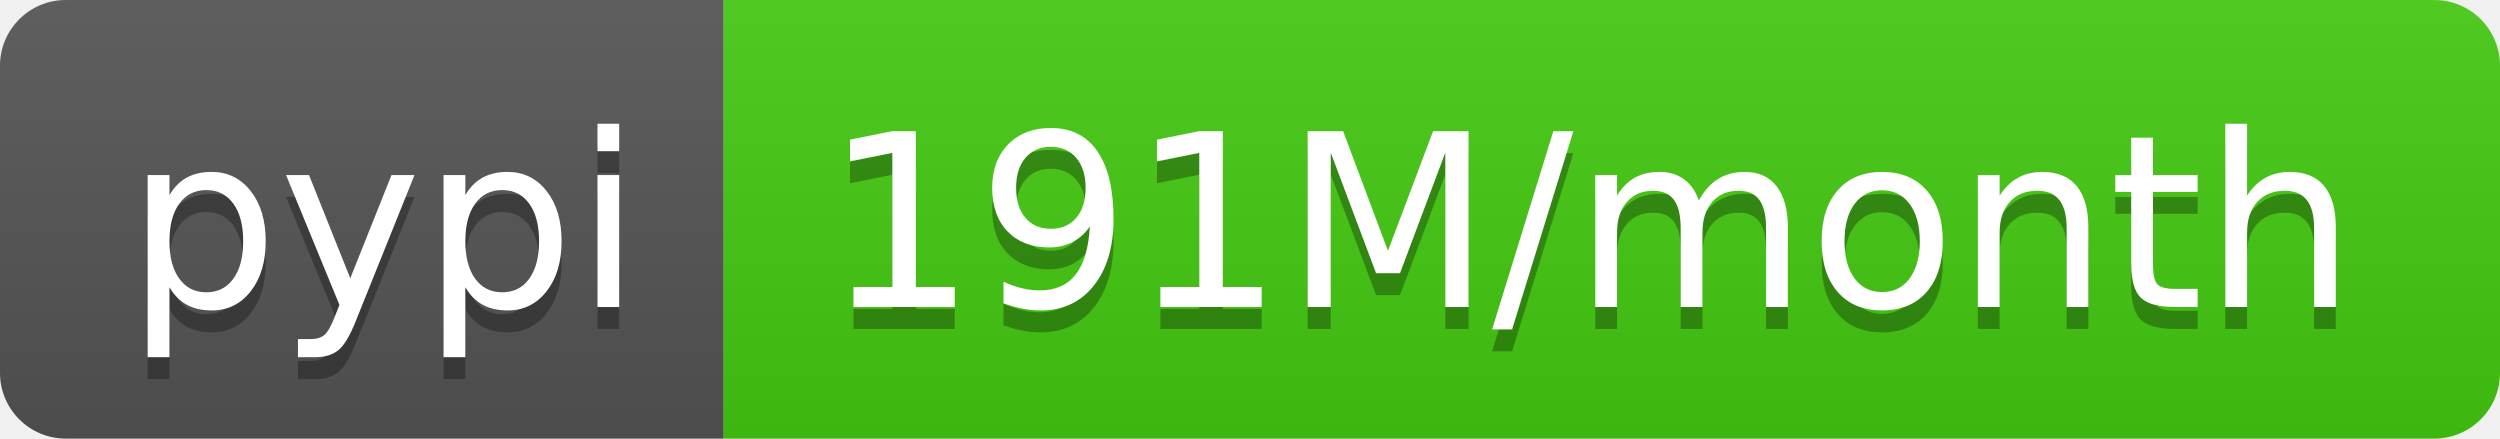
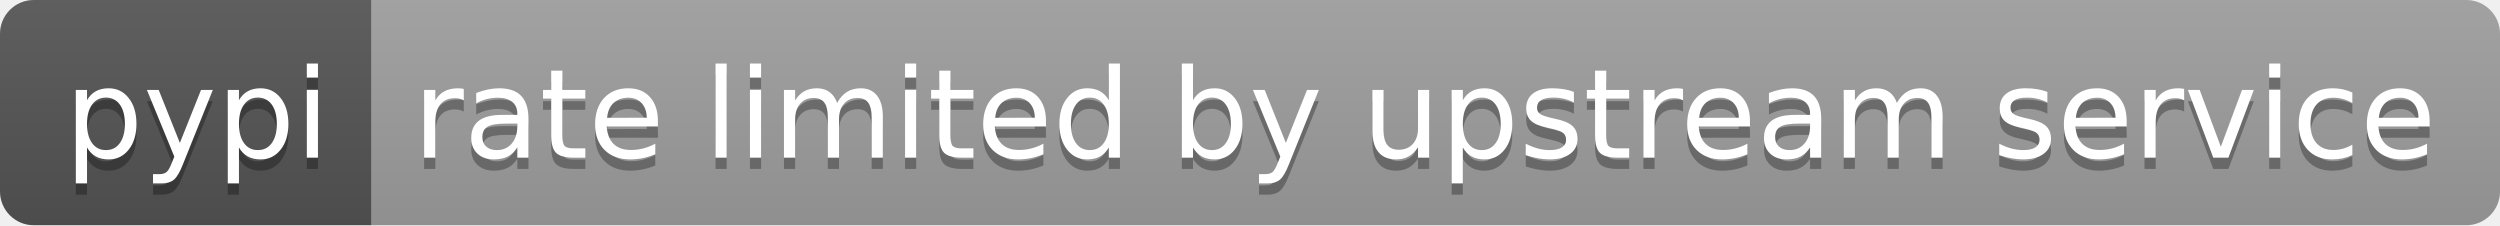
- <svg xmlns="http://www.w3.org/2000/svg" width="114" height="20" role="img" aria-label="pypi: 191M/month">
+ <svg xmlns="http://www.w3.org/2000/svg" width="222" height="20" role="img" aria-label="pypi: rate limited by upstream service">
  <linearGradient id="s" x2="0" y2="100%">
    <stop offset="0" stop-color="#bbb" stop-opacity=".1" />
    <stop offset="1" stop-opacity=".1" />
  </linearGradient>
  <clipPath id="r">
-     <rect width="114" height="20" rx="3" fill="#fff" />
+     <rect width="222" height="20" rx="3" fill="#fff" />
  </clipPath>
  <g clip-path="url(#r)">
    <rect width="33" height="20" fill="#555" />
-     <rect x="33" width="81" height="20" fill="#4c1" />
-     <rect width="114" height="20" fill="url(#s)" />
+     <rect x="33" width="189" height="20" fill="#9f9f9f" />
+     <rect width="222" height="20" fill="url(#s)" />
  </g>
  <g fill="#fff" text-anchor="middle" font-family="Verdana,Geneva,DejaVu Sans,sans-serif" text-rendering="geometricPrecision" font-size="110">
    <text aria-hidden="true" x="175" y="150" fill="#010101" fill-opacity=".3" transform="scale(.1)" textLength="230">pypi</text>
    <text x="175" y="140" transform="scale(.1)" fill="#fff" textLength="230">pypi</text>
-     <text aria-hidden="true" x="725" y="150" fill="#010101" fill-opacity=".3" transform="scale(.1)" textLength="710">191M/month</text>
-     <text x="725" y="140" transform="scale(.1)" fill="#fff" textLength="710">191M/month</text>
+     <text aria-hidden="true" x="1265" y="150" fill="#010101" fill-opacity=".3" transform="scale(.1)" textLength="1790">rate limited by upstream service</text>
+     <text x="1265" y="140" transform="scale(.1)" fill="#fff" textLength="1790">rate limited by upstream service</text>
  </g>
</svg>
